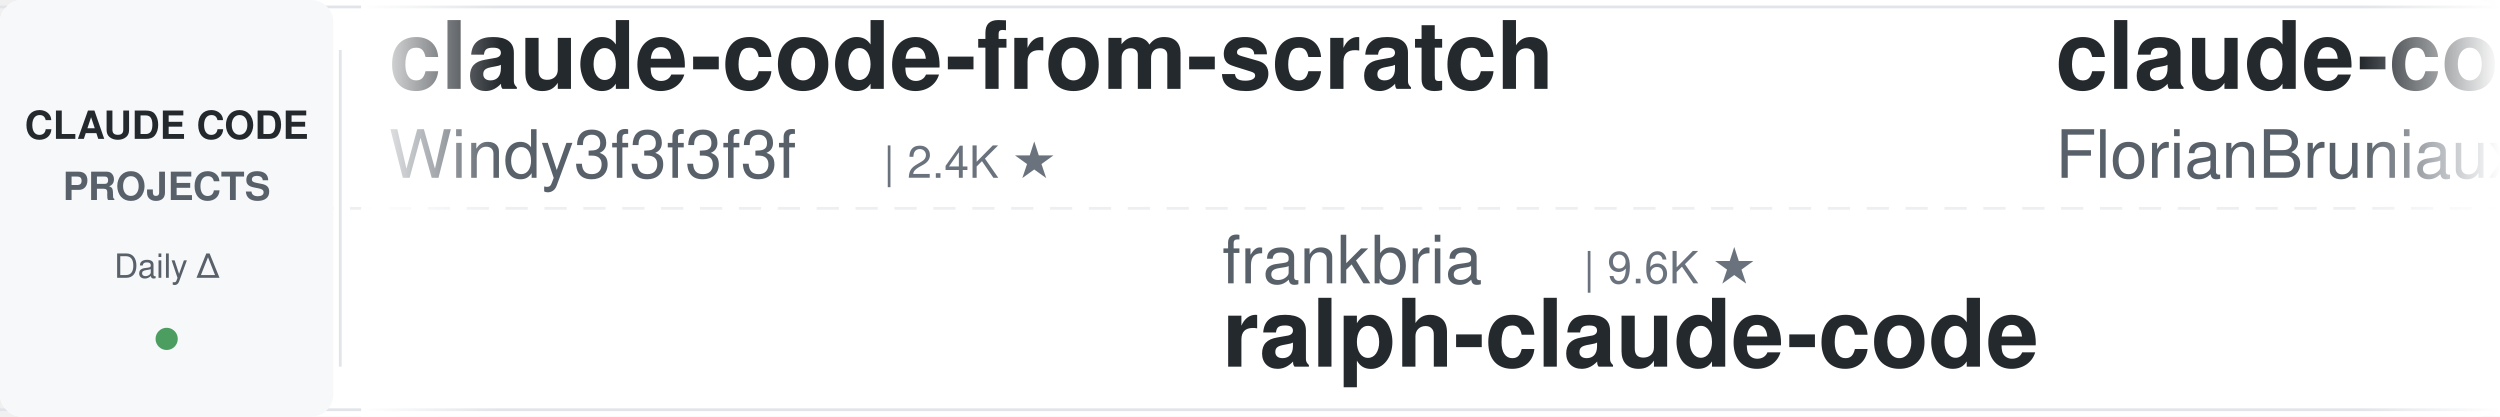
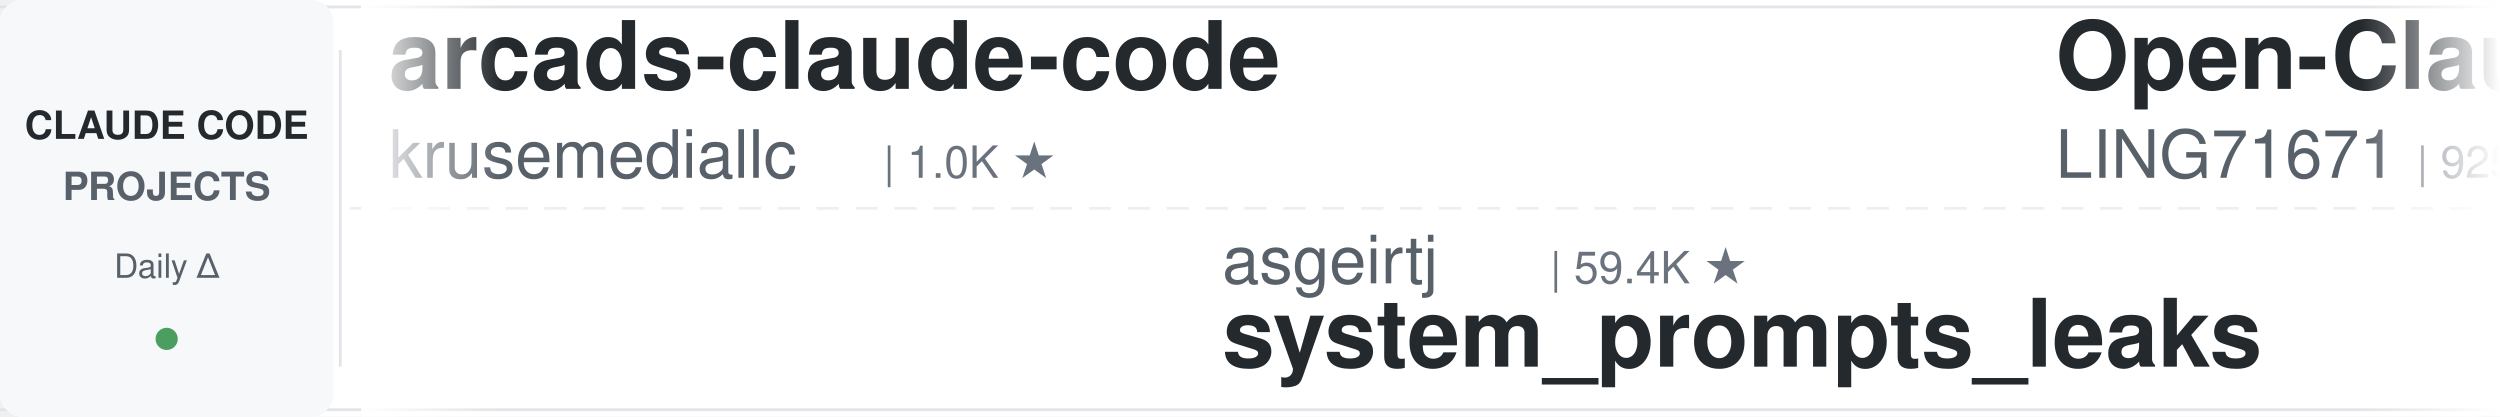
<svg xmlns="http://www.w3.org/2000/svg" width="900" height="150">
  <defs>
    <linearGradient id="leftFade" x1="0%" y1="0%" x2="100%" y2="0%">
      <stop offset="0%" style="stop-color:#ffffff;stop-opacity:1" />
      <stop offset="100%" style="stop-color:#ffffff;stop-opacity:0" />
    </linearGradient>
    <linearGradient id="rightFade" x1="0%" y1="0%" x2="100%" y2="0%">
      <stop offset="0%" style="stop-color:#ffffff;stop-opacity:0" />
      <stop offset="100%" style="stop-color:#ffffff;stop-opacity:1" />
    </linearGradient>
  </defs>
  <rect width="900" height="150" fill="#ffffff" rx="8" />
  <rect x="0" y="2" width="900" height="1" fill="#e1e4e8" />
  <rect x="0" y="147" width="900" height="1" fill="#e1e4e8" />
  <line x1="0" y1="75" x2="900" y2="75" stroke="#e1e4e8" stroke-width="1" stroke-dasharray="8 6" opacity="0.6" />
  <rect x="0" y="0" width="120" height="150" fill="#f6f8fa" rx="8" />
  <text x="60" y="50" font-family="-apple-system, BlinkMacSystemFont, 'Segoe UI', Helvetica, Arial, sans-serif" font-size="14" font-weight="600" fill="#24292e" text-anchor="middle">CLAUDE CODE</text>
  <text x="60" y="72" font-family="-apple-system, BlinkMacSystemFont, 'Segoe UI', Helvetica, Arial, sans-serif" font-size="14" font-weight="600" fill="#586069" text-anchor="middle">PROJECTS</text>
  <text x="60" y="100" font-family="-apple-system, BlinkMacSystemFont, 'Segoe UI', Helvetica, Arial, sans-serif" font-size="12" font-weight="500" fill="#586069" text-anchor="middle">Daily Δ</text>
  <circle cx="60" cy="122" r="4" fill="#22863a" opacity="0.8" />
  <rect x="122" y="18" width="1" height="114" fill="#e1e4e8" />
  <clipPath id="tickerClip">
    <rect x="130" y="0" width="770" height="150" />
  </clipPath>
  <g clip-path="url(#tickerClip)">
    <g id="tickerItems">
      <animateTransform attributeName="transform" attributeType="XML" type="translate" from="0 0" to="-3000 0" dur="54s" repeatCount="indefinite" />
      <g transform="translate(0, 0)">
-         <text x="140" y="32" font-family="-apple-system, BlinkMacSystemFont, 'Segoe UI', Helvetica, Arial, sans-serif" font-size="34" font-weight="600" fill="#24292e">claude-code-from-scratch</text>
-         <text x="140" y="64" font-family="-apple-system, BlinkMacSystemFont, 'Segoe UI', Helvetica, Arial, sans-serif" font-size="24" font-weight="400" fill="#586069">Windy3f3f3f3f</text>
-         <text x="318" y="64" font-family="-apple-system, BlinkMacSystemFont, 'Segoe UI', Helvetica, Arial, sans-serif" font-size="16" font-weight="500" fill="#6a737d">| 2.4K ★</text>
+         <text x="140" y="32" font-family="-apple-system, BlinkMacSystemFont, 'Segoe UI', Helvetica, Arial, sans-serif" font-size="34" font-weight="600" fill="#24292e">arcads-claude-code</text>
+         <text x="140" y="64" font-family="-apple-system, BlinkMacSystemFont, 'Segoe UI', Helvetica, Arial, sans-serif" font-size="24" font-weight="400" fill="#586069">krusemediallc</text>
+         <text x="318" y="64" font-family="-apple-system, BlinkMacSystemFont, 'Segoe UI', Helvetica, Arial, sans-serif" font-size="16" font-weight="500" fill="#6a737d">| 1.0K ★</text>
      </g>
      <g transform="translate(300, 0)">
-         <text x="140" y="102" font-family="-apple-system, BlinkMacSystemFont, 'Segoe UI', Helvetica, Arial, sans-serif" font-size="24" font-weight="400" fill="#586069">frankbria</text>
-         <text x="270" y="102" font-family="-apple-system, BlinkMacSystemFont, 'Segoe UI', Helvetica, Arial, sans-serif" font-size="16" font-weight="500" fill="#6a737d">| 9.6K ★</text>
-         <text x="140" y="132" font-family="-apple-system, BlinkMacSystemFont, 'Segoe UI', Helvetica, Arial, sans-serif" font-size="34" font-weight="600" fill="#24292e">ralph-claude-code</text>
+         <text x="140" y="102" font-family="-apple-system, BlinkMacSystemFont, 'Segoe UI', Helvetica, Arial, sans-serif" font-size="24" font-weight="400" fill="#586069">asgeirtj</text>
+         <text x="258" y="102" font-family="-apple-system, BlinkMacSystemFont, 'Segoe UI', Helvetica, Arial, sans-serif" font-size="16" font-weight="500" fill="#6a737d">| 59.4K ★</text>
+         <text x="140" y="132" font-family="-apple-system, BlinkMacSystemFont, 'Segoe UI', Helvetica, Arial, sans-serif" font-size="34" font-weight="600" fill="#24292e">system_prompts_leaks</text>
      </g>
      <g transform="translate(600, 0)">
-         <text x="140" y="32" font-family="-apple-system, BlinkMacSystemFont, 'Segoe UI', Helvetica, Arial, sans-serif" font-size="34" font-weight="600" fill="#24292e">claude-code-ultimate-gui...</text>
-         <text x="140" y="64" font-family="-apple-system, BlinkMacSystemFont, 'Segoe UI', Helvetica, Arial, sans-serif" font-size="24" font-weight="400" fill="#586069">FlorianBruniaux</text>
-         <text x="342" y="64" font-family="-apple-system, BlinkMacSystemFont, 'Segoe UI', Helvetica, Arial, sans-serif" font-size="16" font-weight="500" fill="#6a737d">| 5.5K ★</text>
+         <text x="140" y="32" font-family="-apple-system, BlinkMacSystemFont, 'Segoe UI', Helvetica, Arial, sans-serif" font-size="34" font-weight="600" fill="#24292e">Open-ClaudeCode</text>
+         <text x="140" y="64" font-family="-apple-system, BlinkMacSystemFont, 'Segoe UI', Helvetica, Arial, sans-serif" font-size="24" font-weight="400" fill="#586069">LING71671</text>
+         <text x="270" y="64" font-family="-apple-system, BlinkMacSystemFont, 'Segoe UI', Helvetica, Arial, sans-serif" font-size="16" font-weight="500" fill="#6a737d">| 925 ★</text>
      </g>
      <g transform="translate(900, 0)">
-         <text x="140" y="102" font-family="-apple-system, BlinkMacSystemFont, 'Segoe UI', Helvetica, Arial, sans-serif" font-size="24" font-weight="400" fill="#586069">lintsinghua</text>
-         <text x="294" y="102" font-family="-apple-system, BlinkMacSystemFont, 'Segoe UI', Helvetica, Arial, sans-serif" font-size="16" font-weight="500" fill="#6a737d">| 4.0K ★</text>
-         <text x="140" y="132" font-family="-apple-system, BlinkMacSystemFont, 'Segoe UI', Helvetica, Arial, sans-serif" font-size="34" font-weight="600" fill="#24292e">claude-code-book</text>
+         <text x="140" y="102" font-family="-apple-system, BlinkMacSystemFont, 'Segoe UI', Helvetica, Arial, sans-serif" font-size="24" font-weight="400" fill="#586069">oboard</text>
+         <text x="234" y="102" font-family="-apple-system, BlinkMacSystemFont, 'Segoe UI', Helvetica, Arial, sans-serif" font-size="16" font-weight="500" fill="#6a737d">| 3.3K ★</text>
+         <text x="140" y="132" font-family="-apple-system, BlinkMacSystemFont, 'Segoe UI', Helvetica, Arial, sans-serif" font-size="34" font-weight="600" fill="#24292e">claude-code-rev</text>
      </g>
      <g transform="translate(1200, 0)">
-         <text x="140" y="32" font-family="-apple-system, BlinkMacSystemFont, 'Segoe UI', Helvetica, Arial, sans-serif" font-size="34" font-weight="600" fill="#24292e">claude-code-source</text>
-         <text x="140" y="64" font-family="-apple-system, BlinkMacSystemFont, 'Segoe UI', Helvetica, Arial, sans-serif" font-size="24" font-weight="400" fill="#586069">JrCx7scC</text>
-         <text x="258" y="64" font-family="-apple-system, BlinkMacSystemFont, 'Segoe UI', Helvetica, Arial, sans-serif" font-size="16" font-weight="500" fill="#6a737d">| 371 ★</text>
+         <text x="140" y="32" font-family="-apple-system, BlinkMacSystemFont, 'Segoe UI', Helvetica, Arial, sans-serif" font-size="34" font-weight="600" fill="#24292e">ClaudeCodeAgents</text>
+         <text x="140" y="64" font-family="-apple-system, BlinkMacSystemFont, 'Segoe UI', Helvetica, Arial, sans-serif" font-size="24" font-weight="400" fill="#586069">darcyegb</text>
+         <text x="258" y="64" font-family="-apple-system, BlinkMacSystemFont, 'Segoe UI', Helvetica, Arial, sans-serif" font-size="16" font-weight="500" fill="#6a737d">| 748 ★</text>
      </g>
      <g transform="translate(1500, 0)">
-         <text x="140" y="102" font-family="-apple-system, BlinkMacSystemFont, 'Segoe UI', Helvetica, Arial, sans-serif" font-size="24" font-weight="400" fill="#586069">VoltAgent</text>
-         <text x="270" y="102" font-family="-apple-system, BlinkMacSystemFont, 'Segoe UI', Helvetica, Arial, sans-serif" font-size="16" font-weight="500" fill="#6a737d">| 23.5K ★</text>
-         <text x="140" y="132" font-family="-apple-system, BlinkMacSystemFont, 'Segoe UI', Helvetica, Arial, sans-serif" font-size="34" font-weight="600" fill="#24292e">awesome-claude-code-suba...</text>
+         <text x="140" y="102" font-family="-apple-system, BlinkMacSystemFont, 'Segoe UI', Helvetica, Arial, sans-serif" font-size="24" font-weight="400" fill="#586069">jqueryscript</text>
+         <text x="306" y="102" font-family="-apple-system, BlinkMacSystemFont, 'Segoe UI', Helvetica, Arial, sans-serif" font-size="16" font-weight="500" fill="#6a737d">| 472 ★</text>
+         <text x="140" y="132" font-family="-apple-system, BlinkMacSystemFont, 'Segoe UI', Helvetica, Arial, sans-serif" font-size="34" font-weight="600" fill="#24292e">awesome-claude-code</text>
      </g>
      <g transform="translate(1800, 0)">
-         <text x="140" y="32" font-family="-apple-system, BlinkMacSystemFont, 'Segoe UI', Helvetica, Arial, sans-serif" font-size="34" font-weight="600" fill="#24292e">claude-coder</text>
-         <text x="140" y="64" font-family="-apple-system, BlinkMacSystemFont, 'Segoe UI', Helvetica, Arial, sans-serif" font-size="24" font-weight="400" fill="#586069">kodu-ai</text>
-         <text x="246" y="64" font-family="-apple-system, BlinkMacSystemFont, 'Segoe UI', Helvetica, Arial, sans-serif" font-size="16" font-weight="500" fill="#6a737d">| 5.3K ★</text>
+         <text x="140" y="32" font-family="-apple-system, BlinkMacSystemFont, 'Segoe UI', Helvetica, Arial, sans-serif" font-size="34" font-weight="600" fill="#24292e">claude_codex_bridge</text>
+         <text x="140" y="64" font-family="-apple-system, BlinkMacSystemFont, 'Segoe UI', Helvetica, Arial, sans-serif" font-size="24" font-weight="400" fill="#586069">SeemSeam</text>
+         <text x="258" y="64" font-family="-apple-system, BlinkMacSystemFont, 'Segoe UI', Helvetica, Arial, sans-serif" font-size="16" font-weight="500" fill="#6a737d">| 3.3K ★</text>
      </g>
      <g transform="translate(2100, 0)">
-         <text x="140" y="102" font-family="-apple-system, BlinkMacSystemFont, 'Segoe UI', Helvetica, Arial, sans-serif" font-size="24" font-weight="400" fill="#586069">Yeachan-Heo</text>
-         <text x="294" y="102" font-family="-apple-system, BlinkMacSystemFont, 'Segoe UI', Helvetica, Arial, sans-serif" font-size="16" font-weight="500" fill="#6a737d">| 37.9K ★</text>
-         <text x="140" y="132" font-family="-apple-system, BlinkMacSystemFont, 'Segoe UI', Helvetica, Arial, sans-serif" font-size="34" font-weight="600" fill="#24292e">oh-my-claudecode</text>
+         <text x="140" y="102" font-family="-apple-system, BlinkMacSystemFont, 'Segoe UI', Helvetica, Arial, sans-serif" font-size="24" font-weight="400" fill="#586069">xu-xiang</text>
+         <text x="258" y="102" font-family="-apple-system, BlinkMacSystemFont, 'Segoe UI', Helvetica, Arial, sans-serif" font-size="16" font-weight="500" fill="#6a737d">| 1.7K ★</text>
+         <text x="140" y="132" font-family="-apple-system, BlinkMacSystemFont, 'Segoe UI', Helvetica, Arial, sans-serif" font-size="34" font-weight="600" fill="#24292e">everything-claude-code-z...</text>
      </g>
      <g transform="translate(2400, 0)">
-         <text x="140" y="32" font-family="-apple-system, BlinkMacSystemFont, 'Segoe UI', Helvetica, Arial, sans-serif" font-size="34" font-weight="600" fill="#24292e">free-claude-code</text>
-         <text x="140" y="64" font-family="-apple-system, BlinkMacSystemFont, 'Segoe UI', Helvetica, Arial, sans-serif" font-size="24" font-weight="400" fill="#586069">Alishahryar1</text>
-         <text x="306" y="64" font-family="-apple-system, BlinkMacSystemFont, 'Segoe UI', Helvetica, Arial, sans-serif" font-size="16" font-weight="500" fill="#6a737d">| 41.3K ★</text>
+         <text x="140" y="32" font-family="-apple-system, BlinkMacSystemFont, 'Segoe UI', Helvetica, Arial, sans-serif" font-size="34" font-weight="600" fill="#24292e">pi-vs-claude-code</text>
+         <text x="140" y="64" font-family="-apple-system, BlinkMacSystemFont, 'Segoe UI', Helvetica, Arial, sans-serif" font-size="24" font-weight="400" fill="#586069">disler</text>
+         <text x="234" y="64" font-family="-apple-system, BlinkMacSystemFont, 'Segoe UI', Helvetica, Arial, sans-serif" font-size="16" font-weight="500" fill="#6a737d">| 1.5K ★</text>
      </g>
      <g transform="translate(2700, 0)">
-         <text x="140" y="102" font-family="-apple-system, BlinkMacSystemFont, 'Segoe UI', Helvetica, Arial, sans-serif" font-size="24" font-weight="400" fill="#586069">musistudio</text>
-         <text x="282" y="102" font-family="-apple-system, BlinkMacSystemFont, 'Segoe UI', Helvetica, Arial, sans-serif" font-size="16" font-weight="500" fill="#6a737d">| 36.0K ★</text>
-         <text x="140" y="132" font-family="-apple-system, BlinkMacSystemFont, 'Segoe UI', Helvetica, Arial, sans-serif" font-size="34" font-weight="600" fill="#24292e">claude-code-router</text>
+         <text x="140" y="102" font-family="-apple-system, BlinkMacSystemFont, 'Segoe UI', Helvetica, Arial, sans-serif" font-size="24" font-weight="400" fill="#586069">affaan-m</text>
+         <text x="258" y="102" font-family="-apple-system, BlinkMacSystemFont, 'Segoe UI', Helvetica, Arial, sans-serif" font-size="16" font-weight="500" fill="#6a737d">| 231.7K ★</text>
+         <text x="140" y="132" font-family="-apple-system, BlinkMacSystemFont, 'Segoe UI', Helvetica, Arial, sans-serif" font-size="34" font-weight="600" fill="#24292e">ECC</text>
      </g>
      <g transform="translate(3000, 0)">
-         <text x="140" y="32" font-family="-apple-system, BlinkMacSystemFont, 'Segoe UI', Helvetica, Arial, sans-serif" font-size="34" font-weight="600" fill="#24292e">claude-code-from-scratch</text>
-         <text x="140" y="64" font-family="-apple-system, BlinkMacSystemFont, 'Segoe UI', Helvetica, Arial, sans-serif" font-size="24" font-weight="400" fill="#586069">Windy3f3f3f3f</text>
-         <text x="318" y="64" font-family="-apple-system, BlinkMacSystemFont, 'Segoe UI', Helvetica, Arial, sans-serif" font-size="16" font-weight="500" fill="#6a737d">| 2.4K ★</text>
+         <text x="140" y="32" font-family="-apple-system, BlinkMacSystemFont, 'Segoe UI', Helvetica, Arial, sans-serif" font-size="34" font-weight="600" fill="#24292e">arcads-claude-code</text>
+         <text x="140" y="64" font-family="-apple-system, BlinkMacSystemFont, 'Segoe UI', Helvetica, Arial, sans-serif" font-size="24" font-weight="400" fill="#586069">krusemediallc</text>
+         <text x="318" y="64" font-family="-apple-system, BlinkMacSystemFont, 'Segoe UI', Helvetica, Arial, sans-serif" font-size="16" font-weight="500" fill="#6a737d">| 1.0K ★</text>
      </g>
      <g transform="translate(3300, 0)">
-         <text x="140" y="102" font-family="-apple-system, BlinkMacSystemFont, 'Segoe UI', Helvetica, Arial, sans-serif" font-size="24" font-weight="400" fill="#586069">frankbria</text>
-         <text x="270" y="102" font-family="-apple-system, BlinkMacSystemFont, 'Segoe UI', Helvetica, Arial, sans-serif" font-size="16" font-weight="500" fill="#6a737d">| 9.6K ★</text>
-         <text x="140" y="132" font-family="-apple-system, BlinkMacSystemFont, 'Segoe UI', Helvetica, Arial, sans-serif" font-size="34" font-weight="600" fill="#24292e">ralph-claude-code</text>
+         <text x="140" y="102" font-family="-apple-system, BlinkMacSystemFont, 'Segoe UI', Helvetica, Arial, sans-serif" font-size="24" font-weight="400" fill="#586069">asgeirtj</text>
+         <text x="258" y="102" font-family="-apple-system, BlinkMacSystemFont, 'Segoe UI', Helvetica, Arial, sans-serif" font-size="16" font-weight="500" fill="#6a737d">| 59.4K ★</text>
+         <text x="140" y="132" font-family="-apple-system, BlinkMacSystemFont, 'Segoe UI', Helvetica, Arial, sans-serif" font-size="34" font-weight="600" fill="#24292e">system_prompts_leaks</text>
      </g>
      <g transform="translate(3600, 0)">
-         <text x="140" y="32" font-family="-apple-system, BlinkMacSystemFont, 'Segoe UI', Helvetica, Arial, sans-serif" font-size="34" font-weight="600" fill="#24292e">claude-code-ultimate-gui...</text>
-         <text x="140" y="64" font-family="-apple-system, BlinkMacSystemFont, 'Segoe UI', Helvetica, Arial, sans-serif" font-size="24" font-weight="400" fill="#586069">FlorianBruniaux</text>
-         <text x="342" y="64" font-family="-apple-system, BlinkMacSystemFont, 'Segoe UI', Helvetica, Arial, sans-serif" font-size="16" font-weight="500" fill="#6a737d">| 5.5K ★</text>
+         <text x="140" y="32" font-family="-apple-system, BlinkMacSystemFont, 'Segoe UI', Helvetica, Arial, sans-serif" font-size="34" font-weight="600" fill="#24292e">Open-ClaudeCode</text>
+         <text x="140" y="64" font-family="-apple-system, BlinkMacSystemFont, 'Segoe UI', Helvetica, Arial, sans-serif" font-size="24" font-weight="400" fill="#586069">LING71671</text>
+         <text x="270" y="64" font-family="-apple-system, BlinkMacSystemFont, 'Segoe UI', Helvetica, Arial, sans-serif" font-size="16" font-weight="500" fill="#6a737d">| 925 ★</text>
      </g>
      <g transform="translate(3900, 0)">
-         <text x="140" y="102" font-family="-apple-system, BlinkMacSystemFont, 'Segoe UI', Helvetica, Arial, sans-serif" font-size="24" font-weight="400" fill="#586069">lintsinghua</text>
-         <text x="294" y="102" font-family="-apple-system, BlinkMacSystemFont, 'Segoe UI', Helvetica, Arial, sans-serif" font-size="16" font-weight="500" fill="#6a737d">| 4.0K ★</text>
-         <text x="140" y="132" font-family="-apple-system, BlinkMacSystemFont, 'Segoe UI', Helvetica, Arial, sans-serif" font-size="34" font-weight="600" fill="#24292e">claude-code-book</text>
+         <text x="140" y="102" font-family="-apple-system, BlinkMacSystemFont, 'Segoe UI', Helvetica, Arial, sans-serif" font-size="24" font-weight="400" fill="#586069">oboard</text>
+         <text x="234" y="102" font-family="-apple-system, BlinkMacSystemFont, 'Segoe UI', Helvetica, Arial, sans-serif" font-size="16" font-weight="500" fill="#6a737d">| 3.3K ★</text>
+         <text x="140" y="132" font-family="-apple-system, BlinkMacSystemFont, 'Segoe UI', Helvetica, Arial, sans-serif" font-size="34" font-weight="600" fill="#24292e">claude-code-rev</text>
      </g>
    </g>
  </g>
  <rect x="130" y="0" width="50" height="150" fill="url(#leftFade)" />
  <rect x="850" y="0" width="50" height="150" fill="url(#rightFade)" />
</svg>
